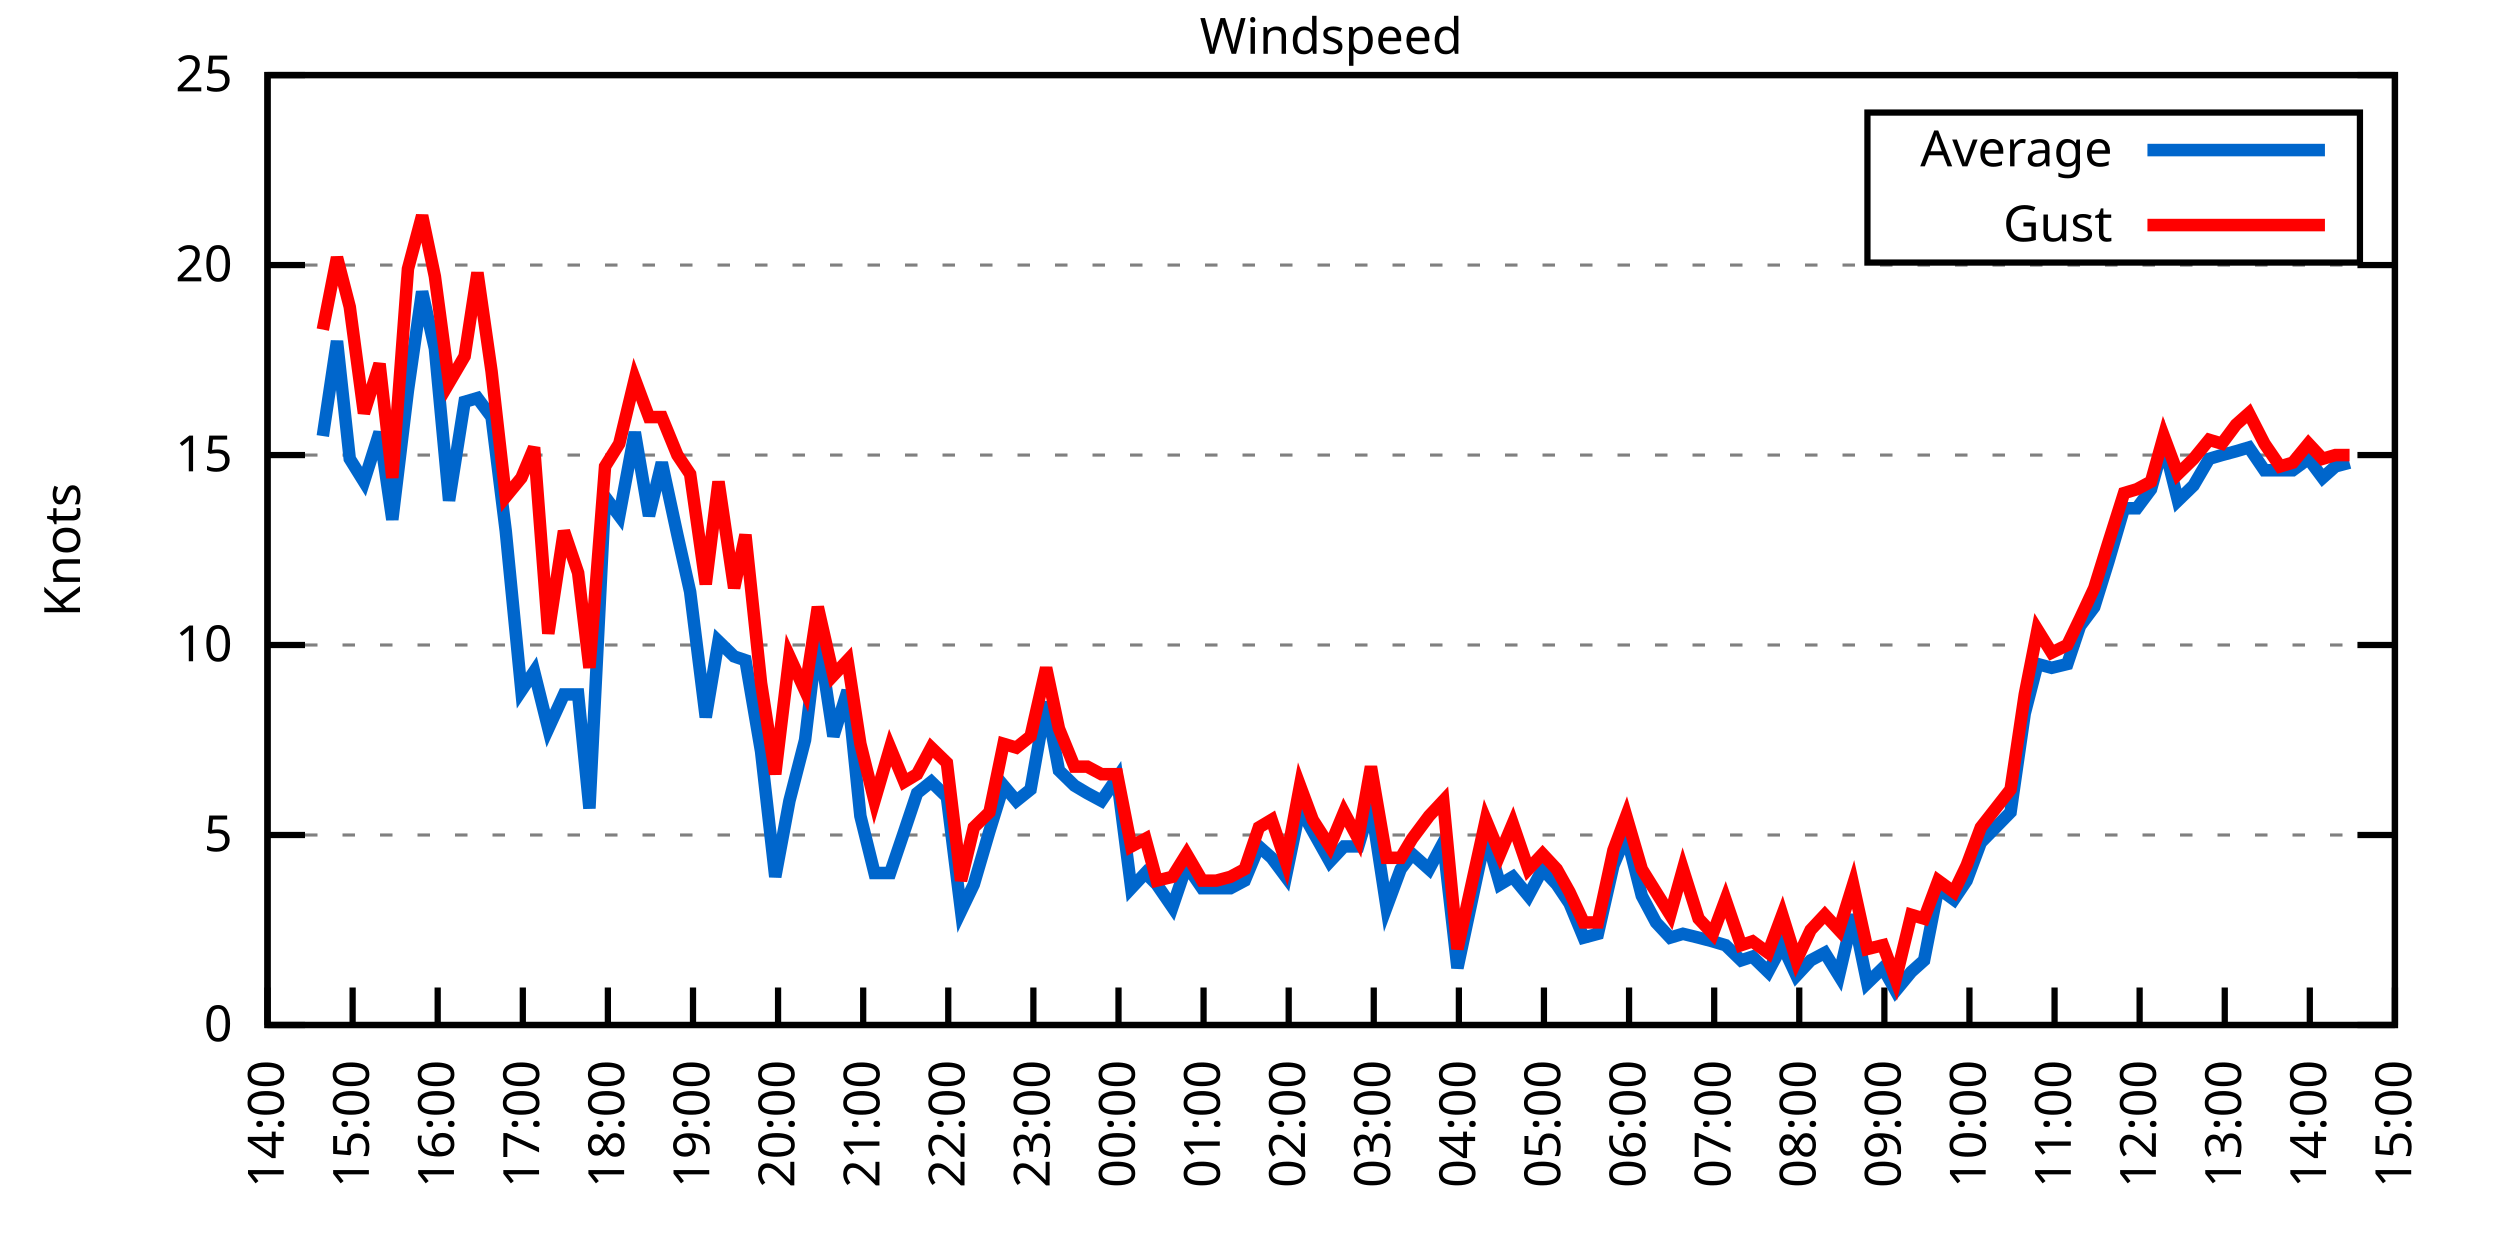
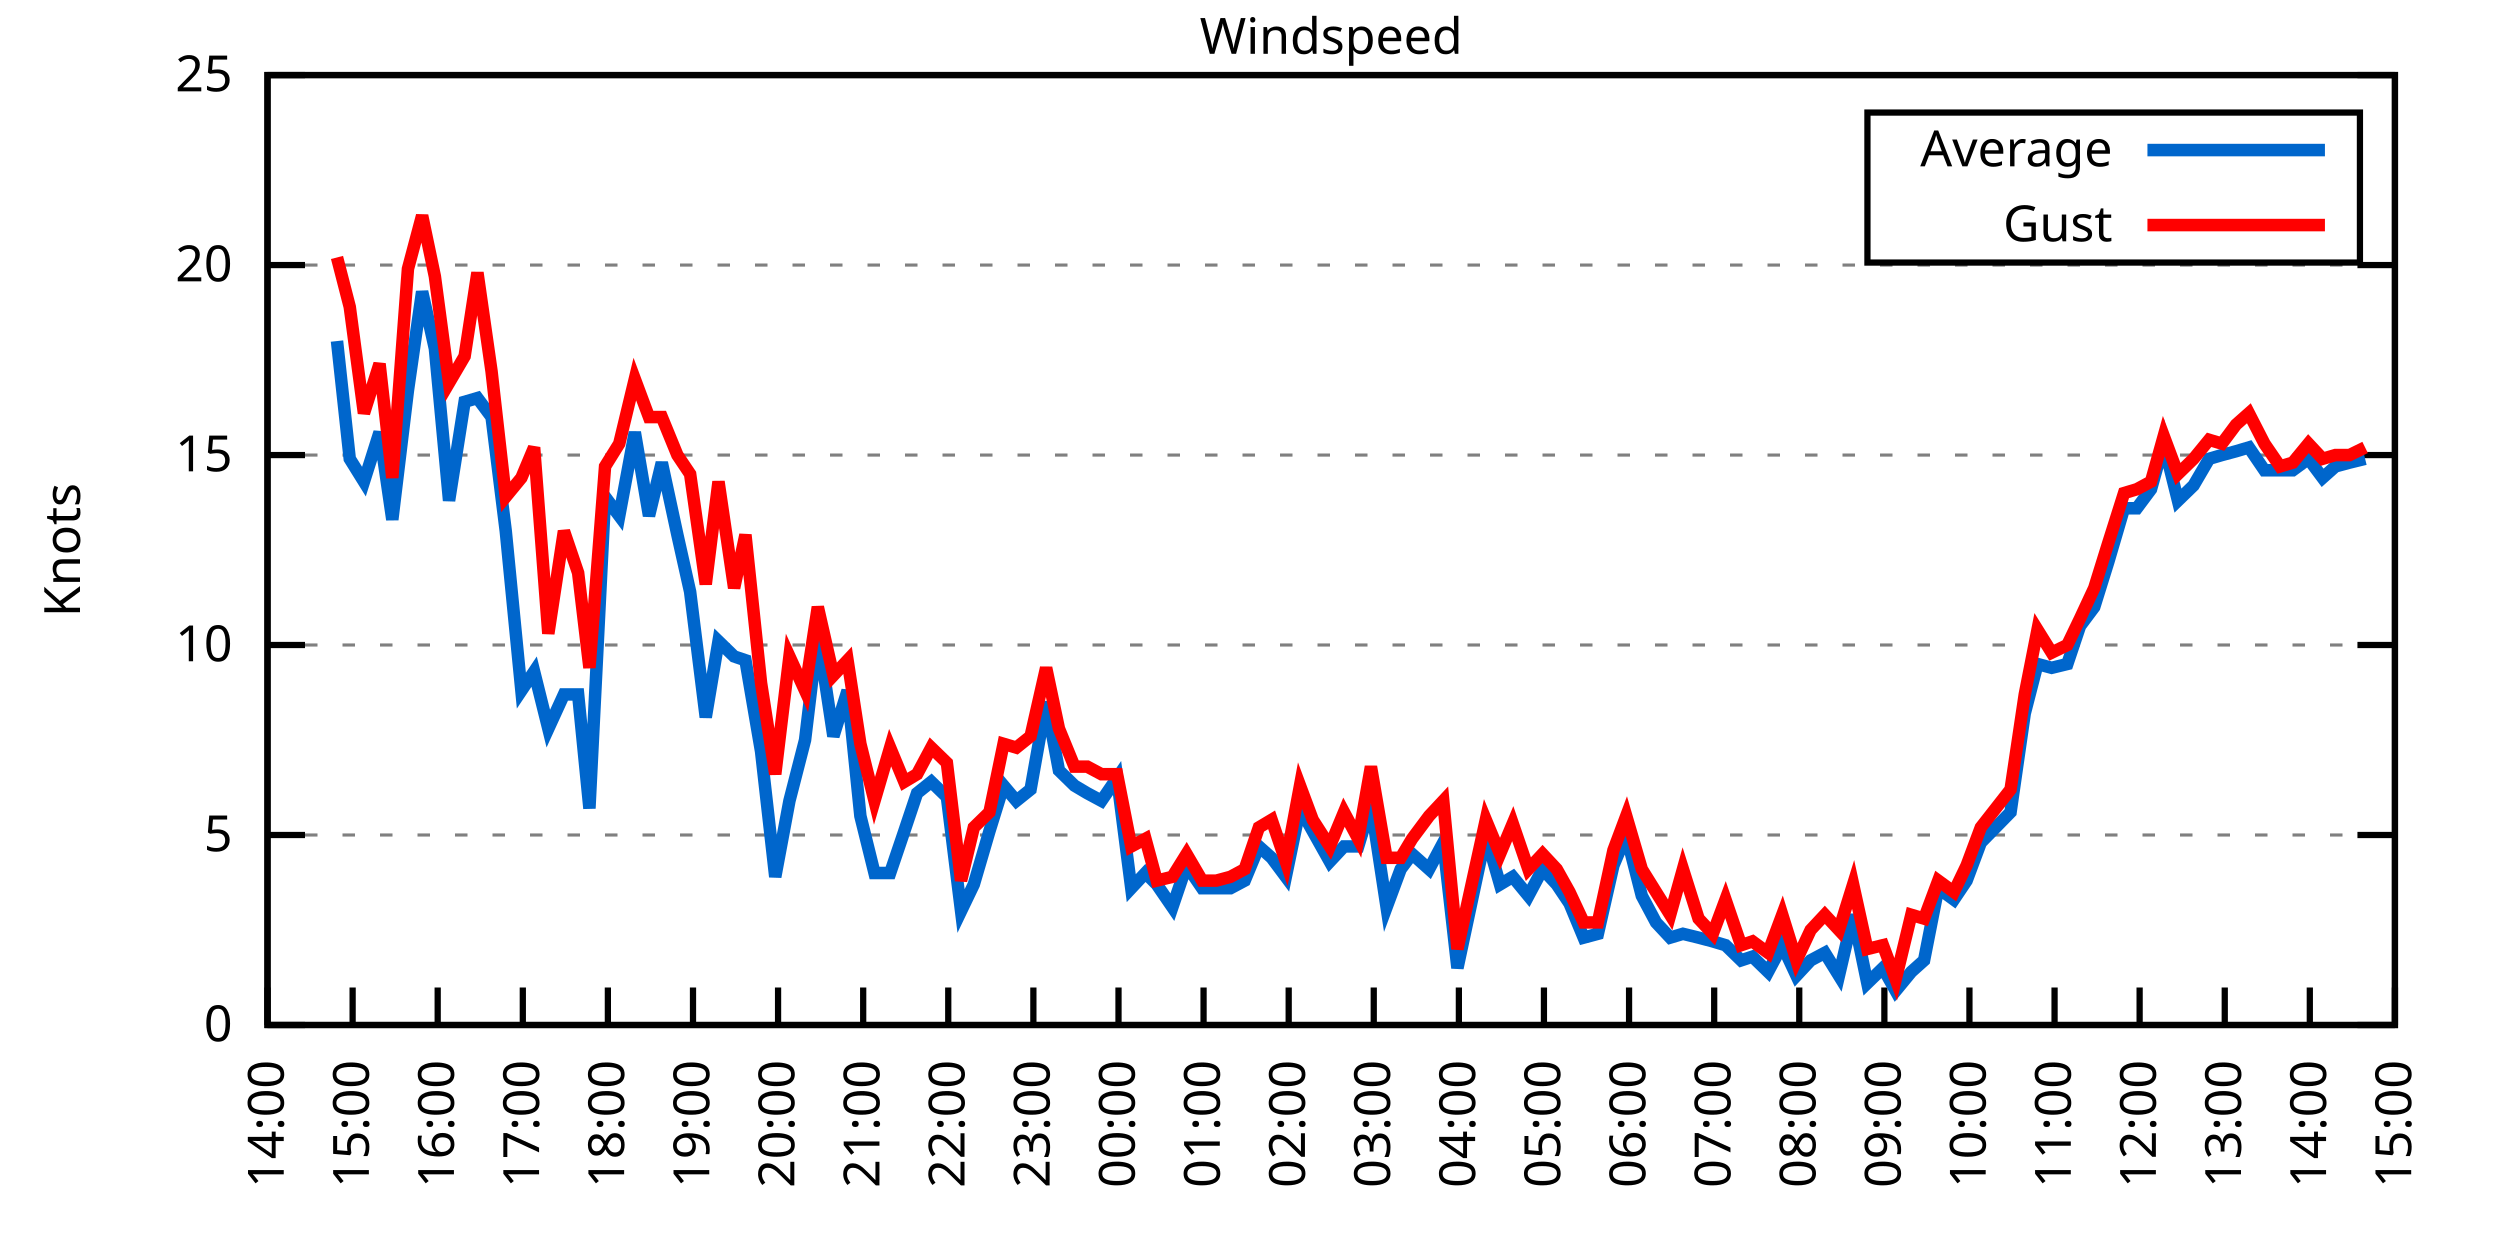
<svg xmlns="http://www.w3.org/2000/svg" xmlns:xlink="http://www.w3.org/1999/xlink" width="400" height="200" viewBox="0 0 400 200">
  <g id="gnuplot_canvas">
    <rect x="0" y="0" width="400" height="200" fill="none" />
    <defs>
      <circle id="gpDot" r="0.5" stroke-width="0.5" stroke="currentColor" />
      <path id="gpPt0" stroke-width="0.333" stroke="currentColor" d="M-1,0 h2 M0,-1 v2" />
      <path id="gpPt1" stroke-width="0.333" stroke="currentColor" d="M-1,-1 L1,1 M1,-1 L-1,1" />
      <path id="gpPt2" stroke-width="0.333" stroke="currentColor" d="M-1,0 L1,0 M0,-1 L0,1 M-1,-1 L1,1 M-1,1 L1,-1" />
      <rect id="gpPt3" stroke-width="0.333" stroke="currentColor" x="-1" y="-1" width="2" height="2" />
      <rect id="gpPt4" stroke-width="0.333" stroke="currentColor" fill="currentColor" x="-1" y="-1" width="2" height="2" />
      <circle id="gpPt5" stroke-width="0.333" stroke="currentColor" cx="0" cy="0" r="1" />
      <use xlink:href="#gpPt5" id="gpPt6" fill="currentColor" stroke="none" />
      <path id="gpPt7" stroke-width="0.333" stroke="currentColor" d="M0,-1.33 L-1.33,0.67 L1.33,0.67 z" />
      <use xlink:href="#gpPt7" id="gpPt8" fill="currentColor" stroke="none" />
      <use xlink:href="#gpPt7" id="gpPt9" stroke="currentColor" transform="rotate(180)" />
      <use xlink:href="#gpPt9" id="gpPt10" fill="currentColor" stroke="none" />
      <use xlink:href="#gpPt3" id="gpPt11" stroke="currentColor" transform="rotate(45)" />
      <use xlink:href="#gpPt11" id="gpPt12" fill="currentColor" stroke="none" />
      <path id="gpPt13" stroke-width="0.333" stroke="currentColor" d="M0,1.330 L1.265,0.411 L0.782,-1.067 L-0.782,-1.076 L-1.265,0.411 z" />
      <use xlink:href="#gpPt13" id="gpPt14" fill="currentColor" stroke="none" />
      <filter id="textbox" filterUnits="objectBoundingBox" x="0" y="0" height="1" width="1">
        <feFlood flood-color="white" flood-opacity="1" result="bgnd" />
        <feComposite in="SourceGraphic" in2="bgnd" operator="atop" />
      </filter>
      <filter id="greybox" filterUnits="objectBoundingBox" x="0" y="0" height="1" width="1">
        <feFlood flood-color="lightgrey" flood-opacity="1" result="grey" />
        <feComposite in="SourceGraphic" in2="grey" operator="atop" />
      </filter>
    </defs>
    <g fill="none" color="white" stroke="currentColor" stroke-width="1.00" stroke-linecap="butt" stroke-linejoin="miter">
</g>
    <g fill="none" color="black" stroke="currentColor" stroke-width="1.00" stroke-linecap="butt" stroke-linejoin="miter">
      <g stroke="none" shape-rendering="crispEdges">
        <polygon fill="rgb(255, 255, 255)" points="42.80,164.00 383.18,164.00 383.18,12.02 42.80,12.02 " />
      </g>
    </g>
    <g fill="none" color="black" stroke="currentColor" stroke-width="1.00" stroke-linecap="butt" stroke-linejoin="miter">
</g>
    <g fill="none" color="black" stroke="black" stroke-width="0.50" stroke-linecap="butt" stroke-linejoin="miter">
</g>
    <g fill="none" color="gray" stroke="currentColor" stroke-width="0.50" stroke-linecap="butt" stroke-linejoin="miter">
      <path stroke="gray" stroke-dasharray="2,4" class="gridline" d="M42.80,164.00 L383.19,164.00  " />
    </g>
    <g fill="none" color="gray" stroke="gray" stroke-width="1.00" stroke-linecap="butt" stroke-linejoin="miter">
</g>
    <g fill="none" color="black" stroke="currentColor" stroke-width="1.00" stroke-linecap="butt" stroke-linejoin="miter">
      <path stroke="black" d="M42.80,164.00 L48.80,164.00 M383.19,164.00 L377.19,164.00  " />
      <g transform="translate(37.20,166.60)" stroke="none" fill="black" font-family="Sans" font-size="8.00" text-anchor="end">
        <text>
          <tspan font-family="Sans"> 0</tspan>
        </text>
      </g>
    </g>
    <g fill="none" color="black" stroke="currentColor" stroke-width="1.00" stroke-linecap="butt" stroke-linejoin="miter">
</g>
    <g fill="none" color="black" stroke="black" stroke-width="0.50" stroke-linecap="butt" stroke-linejoin="miter">
</g>
    <g fill="none" color="gray" stroke="currentColor" stroke-width="0.50" stroke-linecap="butt" stroke-linejoin="miter">
      <path stroke="gray" stroke-dasharray="2,4" class="gridline" d="M42.80,133.60 L383.19,133.60  " />
    </g>
    <g fill="none" color="gray" stroke="gray" stroke-width="1.00" stroke-linecap="butt" stroke-linejoin="miter">
</g>
    <g fill="none" color="black" stroke="currentColor" stroke-width="1.00" stroke-linecap="butt" stroke-linejoin="miter">
      <path stroke="black" d="M42.80,133.60 L48.80,133.60 M383.19,133.60 L377.19,133.60  " />
      <g transform="translate(37.20,136.20)" stroke="none" fill="black" font-family="Sans" font-size="8.00" text-anchor="end">
        <text>
          <tspan font-family="Sans"> 5</tspan>
        </text>
      </g>
    </g>
    <g fill="none" color="black" stroke="currentColor" stroke-width="1.00" stroke-linecap="butt" stroke-linejoin="miter">
</g>
    <g fill="none" color="black" stroke="black" stroke-width="0.50" stroke-linecap="butt" stroke-linejoin="miter">
</g>
    <g fill="none" color="gray" stroke="currentColor" stroke-width="0.50" stroke-linecap="butt" stroke-linejoin="miter">
      <path stroke="gray" stroke-dasharray="2,4" class="gridline" d="M42.80,103.20 L383.19,103.20  " />
    </g>
    <g fill="none" color="gray" stroke="gray" stroke-width="1.00" stroke-linecap="butt" stroke-linejoin="miter">
</g>
    <g fill="none" color="black" stroke="currentColor" stroke-width="1.00" stroke-linecap="butt" stroke-linejoin="miter">
      <path stroke="black" d="M42.80,103.20 L48.80,103.20 M383.19,103.20 L377.19,103.20  " />
      <g transform="translate(37.20,105.80)" stroke="none" fill="black" font-family="Sans" font-size="8.00" text-anchor="end">
        <text>
          <tspan font-family="Sans"> 10</tspan>
        </text>
      </g>
    </g>
    <g fill="none" color="black" stroke="currentColor" stroke-width="1.00" stroke-linecap="butt" stroke-linejoin="miter">
</g>
    <g fill="none" color="black" stroke="black" stroke-width="0.50" stroke-linecap="butt" stroke-linejoin="miter">
</g>
    <g fill="none" color="gray" stroke="currentColor" stroke-width="0.50" stroke-linecap="butt" stroke-linejoin="miter">
      <path stroke="gray" stroke-dasharray="2,4" class="gridline" d="M42.80,72.81 L383.19,72.81  " />
    </g>
    <g fill="none" color="gray" stroke="gray" stroke-width="1.00" stroke-linecap="butt" stroke-linejoin="miter">
</g>
    <g fill="none" color="black" stroke="currentColor" stroke-width="1.00" stroke-linecap="butt" stroke-linejoin="miter">
      <path stroke="black" d="M42.80,72.81 L48.80,72.81 M383.19,72.81 L377.19,72.81  " />
      <g transform="translate(37.20,75.41)" stroke="none" fill="black" font-family="Sans" font-size="8.00" text-anchor="end">
        <text>
          <tspan font-family="Sans"> 15</tspan>
        </text>
      </g>
    </g>
    <g fill="none" color="black" stroke="currentColor" stroke-width="1.00" stroke-linecap="butt" stroke-linejoin="miter">
</g>
    <g fill="none" color="black" stroke="black" stroke-width="0.50" stroke-linecap="butt" stroke-linejoin="miter">
</g>
    <g fill="none" color="gray" stroke="currentColor" stroke-width="0.50" stroke-linecap="butt" stroke-linejoin="miter">
      <path stroke="gray" stroke-dasharray="2,4" class="gridline" d="M42.80,42.41 L383.19,42.41  " />
    </g>
    <g fill="none" color="gray" stroke="gray" stroke-width="1.00" stroke-linecap="butt" stroke-linejoin="miter">
</g>
    <g fill="none" color="black" stroke="currentColor" stroke-width="1.00" stroke-linecap="butt" stroke-linejoin="miter">
      <path stroke="black" d="M42.80,42.41 L48.80,42.41 M383.19,42.41 L377.19,42.41  " />
      <g transform="translate(37.20,45.01)" stroke="none" fill="black" font-family="Sans" font-size="8.00" text-anchor="end">
        <text>
          <tspan font-family="Sans"> 20</tspan>
        </text>
      </g>
    </g>
    <g fill="none" color="black" stroke="currentColor" stroke-width="1.00" stroke-linecap="butt" stroke-linejoin="miter">
</g>
    <g fill="none" color="black" stroke="black" stroke-width="0.50" stroke-linecap="butt" stroke-linejoin="miter">
</g>
    <g fill="none" color="gray" stroke="currentColor" stroke-width="0.50" stroke-linecap="butt" stroke-linejoin="miter">
      <path stroke="gray" stroke-dasharray="2,4" class="gridline" d="M42.80,12.01 L383.19,12.01  " />
    </g>
    <g fill="none" color="gray" stroke="gray" stroke-width="1.00" stroke-linecap="butt" stroke-linejoin="miter">
</g>
    <g fill="none" color="black" stroke="currentColor" stroke-width="1.00" stroke-linecap="butt" stroke-linejoin="miter">
      <path stroke="black" d="M42.80,12.01 L48.80,12.01 M383.19,12.01 L377.19,12.01  " />
      <g transform="translate(37.20,14.61)" stroke="none" fill="black" font-family="Sans" font-size="8.00" text-anchor="end">
        <text>
          <tspan font-family="Sans"> 25</tspan>
        </text>
      </g>
    </g>
    <g fill="none" color="black" stroke="currentColor" stroke-width="1.00" stroke-linecap="butt" stroke-linejoin="miter">
      <path stroke="black" d="M42.80,164.00 L42.80,158.00  " />
      <g transform="translate(45.40,169.60) rotate(270.00)" stroke="none" fill="black" font-family="Sans" font-size="8.00" text-anchor="end">
        <text>
          <tspan font-family="Sans">14:00</tspan>
        </text>
      </g>
    </g>
    <g fill="none" color="black" stroke="currentColor" stroke-width="1.00" stroke-linecap="butt" stroke-linejoin="miter">
      <path stroke="black" d="M56.42,164.00 L56.42,158.00  " />
      <g transform="translate(59.02,169.60) rotate(270.00)" stroke="none" fill="black" font-family="Sans" font-size="8.00" text-anchor="end">
        <text>
          <tspan font-family="Sans">15:00</tspan>
        </text>
      </g>
    </g>
    <g fill="none" color="black" stroke="currentColor" stroke-width="1.00" stroke-linecap="butt" stroke-linejoin="miter">
      <path stroke="black" d="M70.03,164.00 L70.03,158.00  " />
      <g transform="translate(72.63,169.60) rotate(270.00)" stroke="none" fill="black" font-family="Sans" font-size="8.00" text-anchor="end">
        <text>
          <tspan font-family="Sans">16:00</tspan>
        </text>
      </g>
    </g>
    <g fill="none" color="black" stroke="currentColor" stroke-width="1.00" stroke-linecap="butt" stroke-linejoin="miter">
      <path stroke="black" d="M83.65,164.00 L83.65,158.00  " />
      <g transform="translate(86.25,169.60) rotate(270.00)" stroke="none" fill="black" font-family="Sans" font-size="8.00" text-anchor="end">
        <text>
          <tspan font-family="Sans">17:00</tspan>
        </text>
      </g>
    </g>
    <g fill="none" color="black" stroke="currentColor" stroke-width="1.00" stroke-linecap="butt" stroke-linejoin="miter">
      <path stroke="black" d="M97.26,164.00 L97.26,158.00  " />
      <g transform="translate(99.86,169.60) rotate(270.00)" stroke="none" fill="black" font-family="Sans" font-size="8.00" text-anchor="end">
        <text>
          <tspan font-family="Sans">18:00</tspan>
        </text>
      </g>
    </g>
    <g fill="none" color="black" stroke="currentColor" stroke-width="1.00" stroke-linecap="butt" stroke-linejoin="miter">
      <path stroke="black" d="M110.88,164.00 L110.88,158.00  " />
      <g transform="translate(113.48,169.60) rotate(270.00)" stroke="none" fill="black" font-family="Sans" font-size="8.00" text-anchor="end">
        <text>
          <tspan font-family="Sans">19:00</tspan>
        </text>
      </g>
    </g>
    <g fill="none" color="black" stroke="currentColor" stroke-width="1.00" stroke-linecap="butt" stroke-linejoin="miter">
      <path stroke="black" d="M124.49,164.00 L124.49,158.00  " />
      <g transform="translate(127.09,169.60) rotate(270.00)" stroke="none" fill="black" font-family="Sans" font-size="8.00" text-anchor="end">
        <text>
          <tspan font-family="Sans">20:00</tspan>
        </text>
      </g>
    </g>
    <g fill="none" color="black" stroke="currentColor" stroke-width="1.00" stroke-linecap="butt" stroke-linejoin="miter">
      <path stroke="black" d="M138.11,164.00 L138.11,158.00  " />
      <g transform="translate(140.71,169.60) rotate(270.00)" stroke="none" fill="black" font-family="Sans" font-size="8.00" text-anchor="end">
        <text>
          <tspan font-family="Sans">21:00</tspan>
        </text>
      </g>
    </g>
    <g fill="none" color="black" stroke="currentColor" stroke-width="1.00" stroke-linecap="butt" stroke-linejoin="miter">
      <path stroke="black" d="M151.72,164.00 L151.72,158.00  " />
      <g transform="translate(154.32,169.60) rotate(270.00)" stroke="none" fill="black" font-family="Sans" font-size="8.00" text-anchor="end">
        <text>
          <tspan font-family="Sans">22:00</tspan>
        </text>
      </g>
    </g>
    <g fill="none" color="black" stroke="currentColor" stroke-width="1.00" stroke-linecap="butt" stroke-linejoin="miter">
      <path stroke="black" d="M165.34,164.00 L165.34,158.00  " />
      <g transform="translate(167.94,169.60) rotate(270.00)" stroke="none" fill="black" font-family="Sans" font-size="8.00" text-anchor="end">
        <text>
          <tspan font-family="Sans">23:00</tspan>
        </text>
      </g>
    </g>
    <g fill="none" color="black" stroke="currentColor" stroke-width="1.00" stroke-linecap="butt" stroke-linejoin="miter">
      <path stroke="black" d="M178.96,164.00 L178.96,158.00  " />
      <g transform="translate(181.56,169.60) rotate(270.00)" stroke="none" fill="black" font-family="Sans" font-size="8.00" text-anchor="end">
        <text>
          <tspan font-family="Sans">00:00</tspan>
        </text>
      </g>
    </g>
    <g fill="none" color="black" stroke="currentColor" stroke-width="1.00" stroke-linecap="butt" stroke-linejoin="miter">
      <path stroke="black" d="M192.57,164.00 L192.57,158.00  " />
      <g transform="translate(195.17,169.60) rotate(270.00)" stroke="none" fill="black" font-family="Sans" font-size="8.00" text-anchor="end">
        <text>
          <tspan font-family="Sans">01:00</tspan>
        </text>
      </g>
    </g>
    <g fill="none" color="black" stroke="currentColor" stroke-width="1.00" stroke-linecap="butt" stroke-linejoin="miter">
      <path stroke="black" d="M206.19,164.00 L206.19,158.00  " />
      <g transform="translate(208.79,169.60) rotate(270.00)" stroke="none" fill="black" font-family="Sans" font-size="8.00" text-anchor="end">
        <text>
          <tspan font-family="Sans">02:00</tspan>
        </text>
      </g>
    </g>
    <g fill="none" color="black" stroke="currentColor" stroke-width="1.00" stroke-linecap="butt" stroke-linejoin="miter">
      <path stroke="black" d="M219.80,164.00 L219.80,158.00  " />
      <g transform="translate(222.40,169.60) rotate(270.00)" stroke="none" fill="black" font-family="Sans" font-size="8.00" text-anchor="end">
        <text>
          <tspan font-family="Sans">03:00</tspan>
        </text>
      </g>
    </g>
    <g fill="none" color="black" stroke="currentColor" stroke-width="1.00" stroke-linecap="butt" stroke-linejoin="miter">
      <path stroke="black" d="M233.42,164.00 L233.42,158.00  " />
      <g transform="translate(236.02,169.60) rotate(270.00)" stroke="none" fill="black" font-family="Sans" font-size="8.00" text-anchor="end">
        <text>
          <tspan font-family="Sans">04:00</tspan>
        </text>
      </g>
    </g>
    <g fill="none" color="black" stroke="currentColor" stroke-width="1.00" stroke-linecap="butt" stroke-linejoin="miter">
      <path stroke="black" d="M247.03,164.00 L247.03,158.00  " />
      <g transform="translate(249.63,169.60) rotate(270.00)" stroke="none" fill="black" font-family="Sans" font-size="8.00" text-anchor="end">
        <text>
          <tspan font-family="Sans">05:00</tspan>
        </text>
      </g>
    </g>
    <g fill="none" color="black" stroke="currentColor" stroke-width="1.00" stroke-linecap="butt" stroke-linejoin="miter">
      <path stroke="black" d="M260.65,164.00 L260.65,158.00  " />
      <g transform="translate(263.25,169.60) rotate(270.00)" stroke="none" fill="black" font-family="Sans" font-size="8.00" text-anchor="end">
        <text>
          <tspan font-family="Sans">06:00</tspan>
        </text>
      </g>
    </g>
    <g fill="none" color="black" stroke="currentColor" stroke-width="1.00" stroke-linecap="butt" stroke-linejoin="miter">
      <path stroke="black" d="M274.27,164.00 L274.27,158.00  " />
      <g transform="translate(276.87,169.60) rotate(270.00)" stroke="none" fill="black" font-family="Sans" font-size="8.00" text-anchor="end">
        <text>
          <tspan font-family="Sans">07:00</tspan>
        </text>
      </g>
    </g>
    <g fill="none" color="black" stroke="currentColor" stroke-width="1.00" stroke-linecap="butt" stroke-linejoin="miter">
      <path stroke="black" d="M287.88,164.00 L287.88,158.00  " />
      <g transform="translate(290.48,169.60) rotate(270.00)" stroke="none" fill="black" font-family="Sans" font-size="8.00" text-anchor="end">
        <text>
          <tspan font-family="Sans">08:00</tspan>
        </text>
      </g>
    </g>
    <g fill="none" color="black" stroke="currentColor" stroke-width="1.00" stroke-linecap="butt" stroke-linejoin="miter">
      <path stroke="black" d="M301.50,164.00 L301.50,158.00  " />
      <g transform="translate(304.10,169.60) rotate(270.00)" stroke="none" fill="black" font-family="Sans" font-size="8.00" text-anchor="end">
        <text>
          <tspan font-family="Sans">09:00</tspan>
        </text>
      </g>
    </g>
    <g fill="none" color="black" stroke="currentColor" stroke-width="1.00" stroke-linecap="butt" stroke-linejoin="miter">
      <path stroke="black" d="M315.11,164.00 L315.11,158.00  " />
      <g transform="translate(317.71,169.60) rotate(270.00)" stroke="none" fill="black" font-family="Sans" font-size="8.00" text-anchor="end">
        <text>
          <tspan font-family="Sans">10:00</tspan>
        </text>
      </g>
    </g>
    <g fill="none" color="black" stroke="currentColor" stroke-width="1.00" stroke-linecap="butt" stroke-linejoin="miter">
      <path stroke="black" d="M328.73,164.00 L328.73,158.00  " />
      <g transform="translate(331.33,169.60) rotate(270.00)" stroke="none" fill="black" font-family="Sans" font-size="8.00" text-anchor="end">
        <text>
          <tspan font-family="Sans">11:00</tspan>
        </text>
      </g>
    </g>
    <g fill="none" color="black" stroke="currentColor" stroke-width="1.00" stroke-linecap="butt" stroke-linejoin="miter">
      <path stroke="black" d="M342.34,164.00 L342.34,158.00  " />
      <g transform="translate(344.94,169.60) rotate(270.00)" stroke="none" fill="black" font-family="Sans" font-size="8.00" text-anchor="end">
        <text>
          <tspan font-family="Sans">12:00</tspan>
        </text>
      </g>
    </g>
    <g fill="none" color="black" stroke="currentColor" stroke-width="1.00" stroke-linecap="butt" stroke-linejoin="miter">
      <path stroke="black" d="M355.96,164.00 L355.96,158.00  " />
      <g transform="translate(358.56,169.60) rotate(270.00)" stroke="none" fill="black" font-family="Sans" font-size="8.00" text-anchor="end">
        <text>
          <tspan font-family="Sans">13:00</tspan>
        </text>
      </g>
    </g>
    <g fill="none" color="black" stroke="currentColor" stroke-width="1.00" stroke-linecap="butt" stroke-linejoin="miter">
      <path stroke="black" d="M369.57,164.00 L369.57,158.00  " />
      <g transform="translate(372.17,169.60) rotate(270.00)" stroke="none" fill="black" font-family="Sans" font-size="8.00" text-anchor="end">
        <text>
          <tspan font-family="Sans">14:00</tspan>
        </text>
      </g>
    </g>
    <g fill="none" color="black" stroke="currentColor" stroke-width="1.00" stroke-linecap="butt" stroke-linejoin="miter">
      <path stroke="black" d="M383.19,164.00 L383.19,158.00  " />
      <g transform="translate(385.79,169.60) rotate(270.00)" stroke="none" fill="black" font-family="Sans" font-size="8.00" text-anchor="end">
        <text>
          <tspan font-family="Sans">15:00</tspan>
        </text>
      </g>
    </g>
    <g fill="none" color="black" stroke="currentColor" stroke-width="1.00" stroke-linecap="butt" stroke-linejoin="miter">
</g>
    <g fill="none" color="black" stroke="currentColor" stroke-width="1.00" stroke-linecap="butt" stroke-linejoin="miter">
      <path stroke="black" d="M42.80,12.01 L42.80,164.00 L383.19,164.00 L383.19,12.01 L42.80,12.01 Z  " />
    </g>
    <g fill="none" color="black" stroke="currentColor" stroke-width="1.00" stroke-linecap="butt" stroke-linejoin="miter">
</g>
    <g fill="none" color="black" stroke="currentColor" stroke-width="1.00" stroke-linecap="butt" stroke-linejoin="miter">
      <path stroke="black" d="M298.79,42.01 L298.79,18.01 L377.59,18.01 L377.59,42.01 L298.79,42.01 Z  " />
    </g>
    <g id="Windspeed_plot_1">
      <g fill="none" color="white" stroke="black" stroke-width="2.00" stroke-linecap="butt" stroke-linejoin="miter">
</g>
      <g fill="none" color="black" stroke="currentColor" stroke-width="2.00" stroke-linecap="butt" stroke-linejoin="miter">
        <g transform="translate(337.99,26.61)" stroke="none" fill="black" font-family="Sans" font-size="8.00" text-anchor="end">
          <text>
            <tspan font-family="Sans">Average</tspan>
          </text>
        </g>
      </g>
      <g fill="none" color="black" stroke="currentColor" stroke-width="2.00" stroke-linecap="butt" stroke-linejoin="miter">
-         <path stroke="rgb(  0, 102, 204)" d="M343.59,24.01 L371.99,24.01 M51.65,69.77 L53.92,54.57 L55.96,73.41 L58.23,77.06 L60.73,69.16 L62.77,83.14   L65.27,62.47 L67.54,46.66 L69.58,55.78 L71.85,80.10 L74.34,64.29 L76.39,63.69 L78.65,66.73 L80.92,84.97   L83.42,110.50 L85.46,107.46 L87.73,116.58 L90.23,111.11 L92.50,111.11 L94.31,129.35 L96.81,79.49 L99.08,82.53   L101.57,69.16 L103.84,82.53 L105.89,74.02 L108.38,85.57 L110.42,94.69 L112.92,114.76 L114.96,102.60 L117.46,105.03   L119.27,105.64 L121.77,120.23 L124.04,140.29 L126.31,128.13 L128.81,118.40 L130.85,101.38 L133.34,117.80 L135.61,110.50   L137.66,130.56 L139.92,139.68 L142.42,139.68 L144.69,132.99 L146.73,126.91 L149.00,125.09 L151.50,127.52 L153.77,145.76   L155.81,141.51 L158.31,132.99 L160.57,125.70 L162.62,128.13 L164.89,126.31 L167.38,112.32 L169.43,123.27 L171.92,125.70   L173.96,126.91 L176.23,128.13 L178.73,124.48 L181.00,142.11 L183.27,139.68 L185.08,141.51 L187.58,145.15 L189.85,138.47   L192.34,142.11 L194.61,142.11 L196.88,142.11 L199.15,140.90 L201.42,135.43 L203.46,137.25 L205.73,140.29 L208.00,129.35   L210.04,132.99 L212.77,137.86 L215.04,135.43 L217.31,135.43 L219.35,128.74 L221.85,145.15 L224.11,139.07 L225.93,136.64   L228.65,139.07 L230.92,134.82 L233.19,154.88 L237.73,133.60 L240.00,141.51 L242.04,140.29 L244.54,143.33 L246.81,139.07   L249.08,141.51 L251.12,144.55 L253.39,150.02 L255.66,149.41 L258.15,138.47 L260.20,133.60 L262.69,143.33 L264.96,147.59   L267.23,150.02 L269.27,149.41 L271.77,150.02 L274.04,150.62 L276.08,151.23 L278.58,153.66 L280.39,153.06 L282.89,155.49   L285.16,151.23 L287.43,156.10 L289.70,153.66 L291.97,152.45 L294.23,156.10 L296.50,146.37 L298.77,157.31 L301.27,154.88   L303.31,158.53 L305.81,155.49 L307.85,153.66 L310.12,142.11 L312.62,143.94 L314.66,140.90 L316.93,134.82 L321.69,129.95   L323.96,114.15 L326.00,106.24 L328.27,106.85 L330.77,106.24 L332.81,100.16 L335.08,97.12 L337.35,89.83 L339.85,81.32   L341.89,81.32 L344.16,78.28 L346.20,70.98 L348.47,80.10 L350.97,77.67 L353.46,73.41 L355.50,72.81 L357.77,72.20   L359.82,71.59 L362.31,75.24 L364.81,75.24 L366.85,75.24 L369.35,73.41 L371.62,76.45 L373.66,74.63 L375.93,74.02    " />
+         <path stroke="rgb(  0, 102, 204)" d="M343.59,24.01 L371.99,24.01 M53.92,54.57 L55.96,73.41 L58.23,77.06 L60.73,69.16 L62.77,83.14 L65.27,62.47   L67.54,46.66 L69.58,55.78 L71.85,80.10 L74.34,64.29 L76.39,63.69 L78.65,66.73 L80.92,84.97 L83.42,110.50   L85.46,107.46 L87.73,116.58 L90.23,111.11 L92.50,111.11 L94.31,129.35 L96.81,79.49 L99.08,82.53 L101.57,69.16   L103.84,82.53 L105.89,74.02 L108.38,85.57 L110.42,94.69 L112.92,114.76 L114.96,102.60 L117.46,105.03 L119.27,105.64   L121.77,120.23 L124.04,140.29 L126.31,128.13 L128.81,118.40 L130.85,101.38 L133.34,117.80 L135.61,110.50 L137.66,130.56   L139.92,139.68 L142.42,139.68 L144.69,132.99 L146.73,126.91 L149.00,125.09 L151.50,127.52 L153.77,145.76 L155.81,141.51   L158.31,132.99 L160.57,125.70 L162.62,128.13 L164.89,126.31 L167.38,112.32 L169.43,123.27 L171.92,125.70 L173.96,126.91   L176.23,128.13 L178.73,124.48 L181.00,142.11 L183.27,139.68 L185.08,141.51 L187.58,145.15 L189.85,138.47 L192.34,142.11   L194.61,142.11 L196.88,142.11 L199.15,140.90 L201.42,135.43 L203.46,137.25 L205.73,140.29 L208.00,129.35 L210.04,132.99   L212.77,137.86 L215.04,135.43 L217.31,135.43 L219.35,128.74 L221.85,145.15 L224.11,139.07 L225.93,136.64 L228.65,139.07   L230.92,134.82 L233.19,154.88 L237.73,133.60 L240.00,141.51 L242.04,140.29 L244.54,143.33 L246.81,139.07 L249.08,141.51   L251.12,144.55 L253.39,150.02 L255.66,149.41 L258.15,138.47 L260.20,133.60 L262.69,143.33 L264.96,147.59 L267.23,150.02   L269.27,149.41 L271.77,150.02 L274.04,150.62 L276.08,151.23 L278.58,153.66 L280.39,153.06 L282.89,155.49 L285.16,151.23   L287.43,156.10 L289.70,153.66 L291.97,152.45 L294.23,156.10 L296.50,146.37 L298.77,157.31 L301.27,154.88 L303.31,158.53   L305.81,155.49 L307.85,153.66 L310.12,142.11 L312.62,143.94 L314.66,140.90 L316.93,134.82 L321.69,129.95 L323.96,114.15   L326.00,106.24 L328.27,106.85 L330.77,106.24 L332.81,100.16 L335.08,97.12 L337.35,89.83 L339.85,81.32 L341.89,81.32   L344.16,78.28 L346.20,70.98 L348.47,80.10 L350.97,77.67 L353.46,73.41 L355.50,72.81 L357.77,72.20 L359.82,71.59   L362.31,75.24 L364.81,75.24 L366.85,75.24 L369.35,73.41 L371.62,76.45 L373.66,74.63 L375.93,74.02 L378.42,73.41    " />
      </g>
    </g>
    <g id="Windspeed_plot_2">
      <g fill="none" color="black" stroke="currentColor" stroke-width="2.00" stroke-linecap="butt" stroke-linejoin="miter">
        <g transform="translate(337.99,38.61)" stroke="none" fill="black" font-family="Sans" font-size="8.00" text-anchor="end">
          <text>
            <tspan font-family="Sans">Gust</tspan>
          </text>
        </g>
      </g>
      <g fill="none" color="black" stroke="currentColor" stroke-width="2.00" stroke-linecap="butt" stroke-linejoin="miter">
-         <path stroke="rgb(255,   0,   0)" d="M343.59,36.01 L371.99,36.01 M51.65,52.74 L53.92,41.19 L55.96,49.10 L58.23,66.12 L60.73,58.21 L62.77,76.45   L65.27,43.02 L67.54,34.50 L69.58,44.23 L71.85,61.25 L74.34,57.00 L76.39,43.62 L78.65,59.43 L80.92,79.49   L83.42,76.45 L85.46,71.59 L87.73,101.38 L90.23,84.97 L92.50,91.65 L94.31,106.85 L96.81,74.63 L99.08,70.98   L101.57,60.65 L103.84,66.73 L105.89,66.73 L108.38,72.81 L110.42,75.85 L112.92,93.48 L114.96,77.06 L117.46,94.08   L119.27,85.57 L121.77,109.28 L124.04,123.87 L126.31,105.03 L128.81,110.50 L130.85,97.12 L133.34,108.07 L135.61,105.64   L137.66,119.01 L139.92,128.13 L142.42,119.62 L144.69,125.09 L146.73,123.87 L149.00,119.62 L151.50,122.05 L153.77,140.90   L155.81,132.39 L158.31,129.95 L160.57,119.01 L162.62,119.62 L164.89,117.80 L167.38,106.85 L169.43,116.58 L171.92,122.66   L173.96,122.66 L176.23,123.87 L178.73,123.87 L181.00,135.43 L183.27,134.21 L185.08,140.90 L187.58,140.29 L189.85,136.64   L192.34,140.90 L194.61,140.90 L196.88,140.29 L199.15,139.07 L201.42,132.39 L203.46,131.17 L205.73,137.86 L208.00,125.70   L210.04,131.17 L212.77,135.43 L215.04,129.95 L217.31,134.21 L219.35,122.66 L221.85,137.25 L224.11,137.25 L225.93,134.21   L228.65,130.56 L230.92,128.13 L233.19,151.84 L237.73,131.17 L240.00,136.64 L242.04,131.78 L244.54,139.07 L246.81,136.64   L249.08,139.07 L251.12,142.72 L253.39,147.59 L255.66,147.59 L258.15,136.03 L260.20,130.56 L262.69,139.07 L264.96,142.72   L267.23,146.37 L269.27,139.07 L271.77,146.98 L274.04,149.41 L276.08,143.94 L278.58,151.23 L280.39,150.62 L282.89,152.45   L285.16,146.37 L287.43,153.66 L289.70,148.80 L291.97,146.37 L294.23,148.80 L296.50,141.51 L298.77,151.84 L301.27,151.23   L303.31,156.70 L305.81,146.37 L307.85,146.98 L310.12,140.90 L312.62,142.72 L314.66,138.47 L316.93,132.39 L321.69,126.31   L323.96,111.11 L326.00,100.77 L328.27,104.42 L330.77,103.20 L332.81,98.95 L335.08,94.08 L337.35,86.79 L339.85,78.89   L341.89,78.28 L344.16,77.06 L346.20,69.77 L348.47,75.85 L350.97,73.41 L353.46,70.37 L355.50,70.98 L357.77,67.94   L359.82,66.12 L362.31,70.98 L364.81,74.63 L366.85,74.02 L369.35,70.98 L371.62,73.41 L373.66,72.81 L375.93,72.81    " />
+         <path stroke="rgb(255,   0,   0)" d="M343.59,36.01 L371.99,36.01 M53.92,41.19 L55.96,49.10 L58.23,66.12 L60.73,58.21 L62.77,76.45 L65.27,43.02   L67.54,34.50 L69.58,44.23 L71.85,61.25 L74.34,57.00 L76.39,43.62 L78.65,59.43 L80.92,79.49 L83.42,76.45   L85.46,71.59 L87.73,101.38 L90.23,84.97 L92.50,91.65 L94.31,106.85 L96.81,74.63 L99.08,70.98 L101.57,60.65   L103.84,66.73 L105.89,66.73 L108.38,72.81 L110.42,75.85 L112.92,93.48 L114.96,77.06 L117.46,94.08 L119.27,85.57   L121.77,109.28 L124.04,123.87 L126.31,105.03 L128.81,110.50 L130.85,97.12 L133.34,108.07 L135.61,105.64 L137.66,119.01   L139.92,128.13 L142.42,119.62 L144.69,125.09 L146.73,123.87 L149.00,119.62 L151.50,122.05 L153.77,140.90 L155.81,132.39   L158.31,129.95 L160.57,119.01 L162.62,119.62 L164.89,117.80 L167.38,106.85 L169.43,116.58 L171.92,122.66 L173.96,122.66   L176.23,123.87 L178.73,123.87 L181.00,135.43 L183.27,134.21 L185.08,140.90 L187.58,140.29 L189.85,136.64 L192.34,140.90   L194.61,140.90 L196.88,140.29 L199.15,139.07 L201.42,132.39 L203.46,131.17 L205.73,137.86 L208.00,125.70 L210.04,131.17   L212.77,135.43 L215.04,129.95 L217.31,134.21 L219.35,122.66 L221.85,137.25 L224.11,137.25 L225.93,134.21 L228.65,130.56   L230.92,128.13 L233.19,151.84 L237.73,131.17 L240.00,136.64 L242.04,131.78 L244.54,139.07 L246.81,136.64 L249.08,139.07   L251.12,142.72 L253.39,147.59 L255.66,147.59 L258.15,136.03 L260.20,130.56 L262.69,139.07 L264.96,142.72 L267.23,146.37   L269.27,139.07 L271.77,146.98 L274.04,149.41 L276.08,143.94 L278.58,151.23 L280.39,150.62 L282.89,152.45 L285.16,146.37   L287.43,153.66 L289.70,148.80 L291.97,146.37 L294.23,148.80 L296.50,141.51 L298.77,151.84 L301.27,151.23 L303.31,156.70   L305.81,146.37 L307.85,146.98 L310.12,140.90 L312.62,142.72 L314.66,138.47 L316.93,132.39 L321.69,126.31 L323.96,111.11   L326.00,100.77 L328.27,104.42 L330.77,103.20 L332.81,98.95 L335.08,94.08 L337.35,86.79 L339.85,78.89 L341.89,78.28   L344.16,77.06 L346.20,69.77 L348.47,75.85 L350.97,73.41 L353.46,70.37 L355.50,70.98 L357.77,67.94 L359.82,66.12   L362.31,70.98 L364.81,74.63 L366.85,74.02 L369.35,70.98 L371.62,73.41 L373.66,72.81 L375.93,72.81 L378.42,71.59    " />
      </g>
    </g>
    <g fill="none" color="black" stroke="currentColor" stroke-width="2.00" stroke-linecap="butt" stroke-linejoin="miter">
</g>
    <g fill="none" color="black" stroke="black" stroke-width="1.00" stroke-linecap="butt" stroke-linejoin="miter">
</g>
    <g fill="none" color="black" stroke="currentColor" stroke-width="1.00" stroke-linecap="butt" stroke-linejoin="miter">
      <path stroke="black" d="M42.80,12.01 L42.80,164.00 L383.19,164.00 L383.19,12.01 L42.80,12.01 Z  " />
      <g transform="translate(12.80,88.01) rotate(270.00)" stroke="none" fill="black" font-family="Sans" font-size="8.00" text-anchor="middle">
        <text>
          <tspan font-family="Sans">Knots</tspan>
        </text>
      </g>
    </g>
    <g fill="none" color="black" stroke="currentColor" stroke-width="1.00" stroke-linecap="butt" stroke-linejoin="miter">
</g>
    <g fill="none" color="black" stroke="currentColor" stroke-width="1.00" stroke-linecap="butt" stroke-linejoin="miter">
      <g transform="translate(212.99,8.61)" stroke="none" fill="black" font-family="Sans" font-size="8.00" text-anchor="middle">
        <text>
          <tspan font-family="Sans">Windspeed</tspan>
        </text>
      </g>
    </g>
    <g fill="none" color="black" stroke="currentColor" stroke-width="1.00" stroke-linecap="butt" stroke-linejoin="miter">
</g>
  </g>
</svg>
